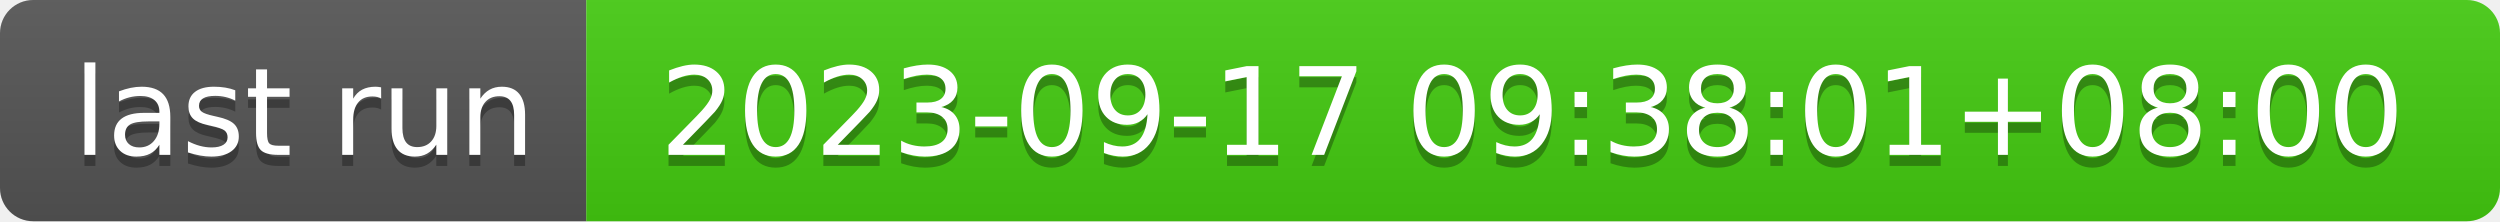
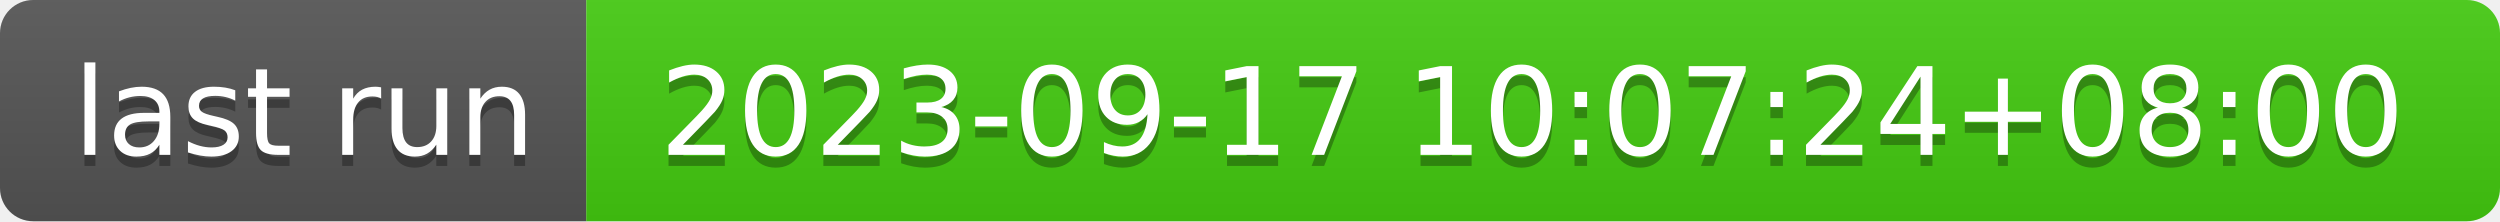
- <svg xmlns="http://www.w3.org/2000/svg" width="226" height="20" role="img" aria-label="last run: 2023-09-17 09:38:01+08:00">
+ <svg xmlns="http://www.w3.org/2000/svg" width="226" height="20" role="img" aria-label="last run: 2023-09-17 10:07:24+08:00">
  <linearGradient id="s" x2="0" y2="100%">
    <stop offset="0" stop-color="#bbb" stop-opacity=".1" />
    <stop offset="1" stop-opacity=".1" />
  </linearGradient>
  <clipPath id="r">
    <rect width="226" height="20" rx="3" fill="#fff" />
  </clipPath>
  <g clip-path="url(#r)">
    <rect width="53" height="20" fill="#555" />
    <rect x="53" width="173" height="20" fill="#4c1" />
    <rect width="226" height="20" fill="url(#s)" />
  </g>
  <g fill="#fff" text-anchor="middle" font-family="Verdana,Geneva,DejaVu Sans,sans-serif" text-rendering="geometricPrecision" font-size="110">
    <text aria-hidden="true" x="275" y="150" fill="#010101" fill-opacity=".3" transform="scale(.1)" textLength="430">last run</text>
    <text x="275" y="140" transform="scale(.1)" fill="#fff" textLength="430">last run</text>
-     <text aria-hidden="true" x="1385" y="150" fill="#010101" fill-opacity=".3" transform="scale(.1)" textLength="1630">2023-09-17 09:38:01+08:00</text>
-     <text x="1385" y="140" transform="scale(.1)" fill="#fff" textLength="1630">2023-09-17 09:38:01+08:00</text>
+     <text aria-hidden="true" x="1385" y="150" fill="#010101" fill-opacity=".3" transform="scale(.1)" textLength="1630">2023-09-17 10:07:24+08:00</text>
+     <text x="1385" y="140" transform="scale(.1)" fill="#fff" textLength="1630">2023-09-17 10:07:24+08:00</text>
  </g>
</svg>
